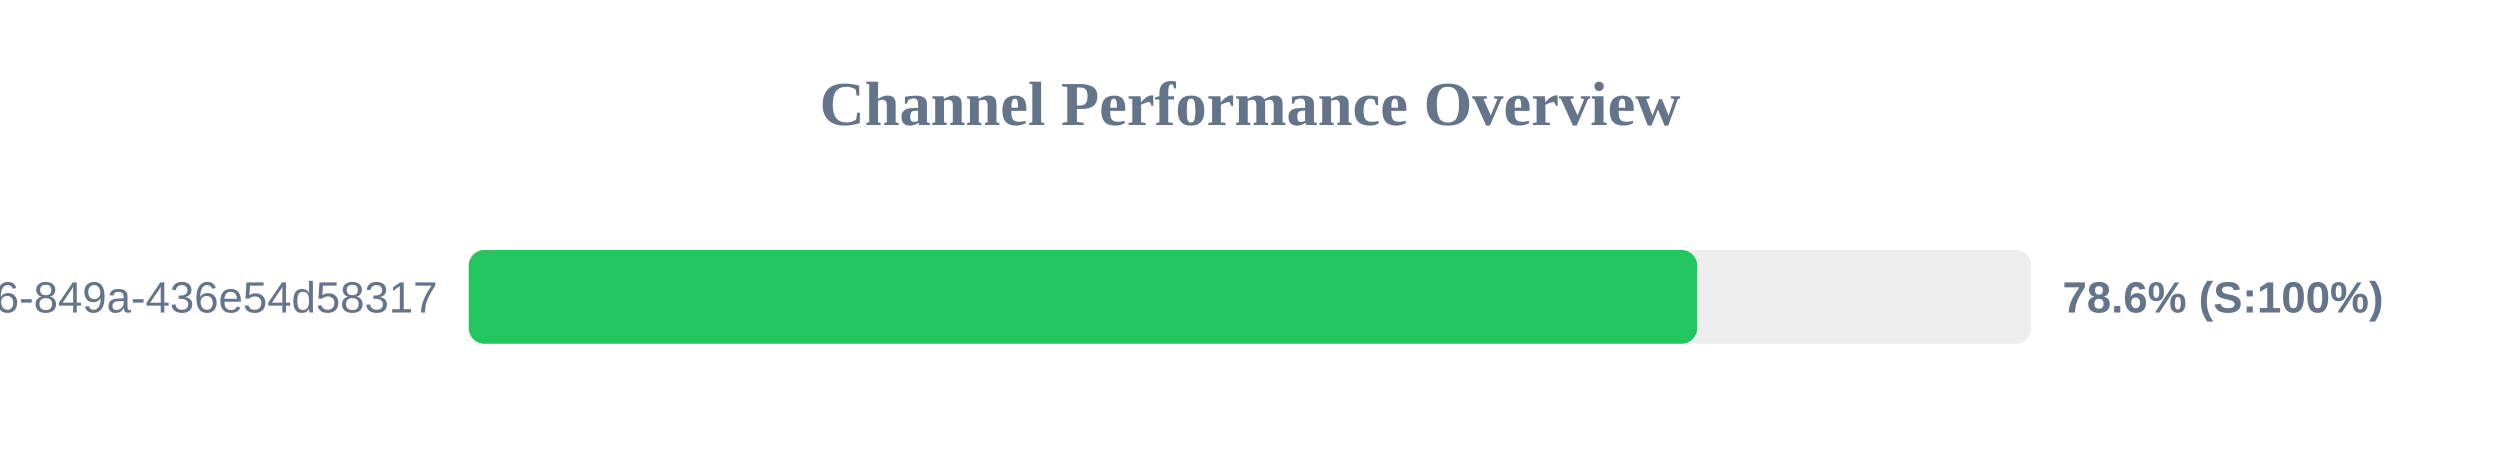
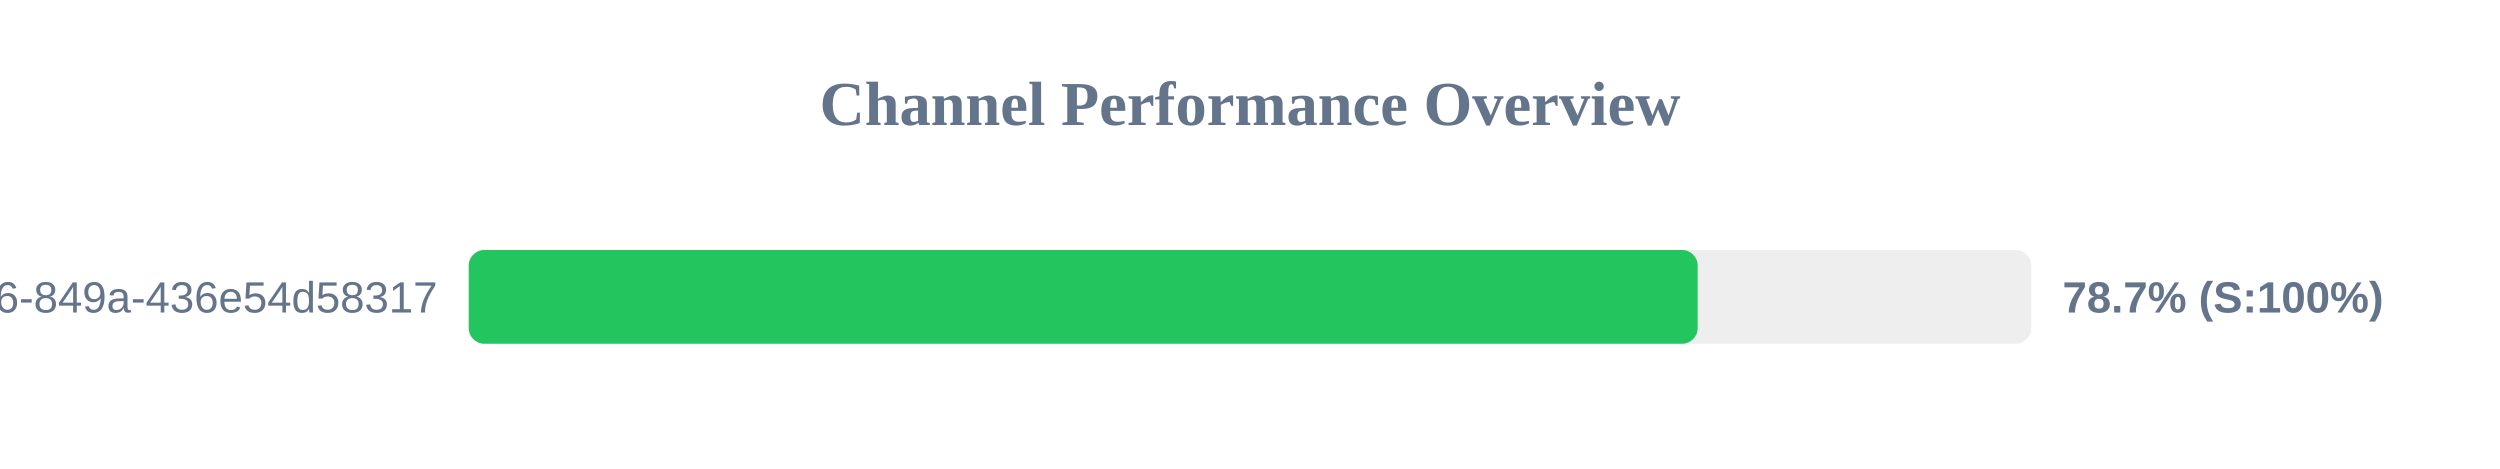
<svg xmlns="http://www.w3.org/2000/svg" width="800" height="150" version="1.1">
  <style>
        .row { font: 14px Arial; fill: #64748b; }
        .score { font: bold 14px Arial; fill: #64748b; }
    </style>
  <text x="400" y="40" text-anchor="middle" font-size="20px" font-weight="bold" fill="#64748b">Channel Performance Overview</text>
  <rect x="150" y="80" width="500" height="30" fill="#eee" rx="5" />
-   <rect x="150" y="80" width="393.1" height="30" fill="#22c55e" rx="5" />
+   <rect x="150" y="80" width="393.25" height="30" fill="#22c55e" rx="5" />
  <text x="140" y="100" text-anchor="end" class="row">?uuid=29fbd51f-03c8-4d76-849a-436e54d58317</text>
-   <text x="660" y="100" text-anchor="start" class="score">78.6% (S:100%)</text>
+   <text x="660" y="100" text-anchor="start" class="score">78.7% (S:100%)</text>
</svg>
